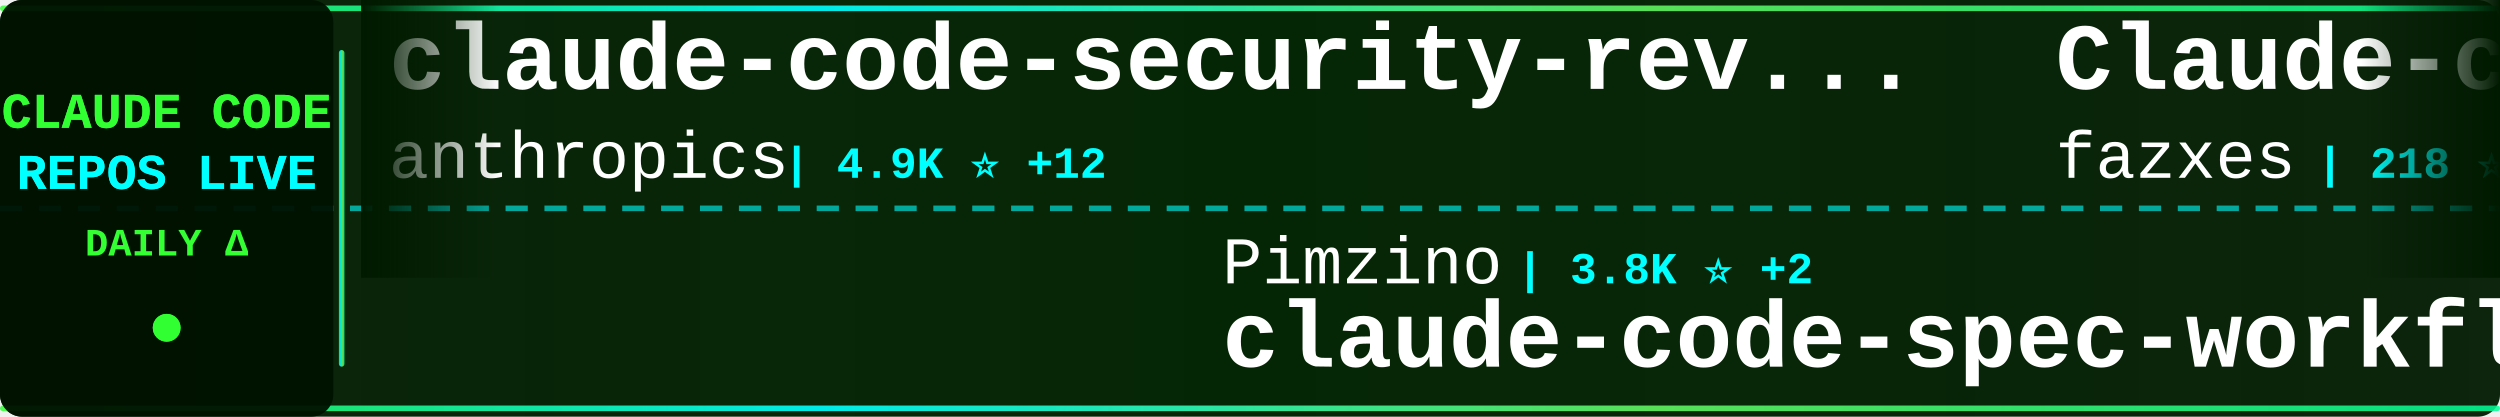
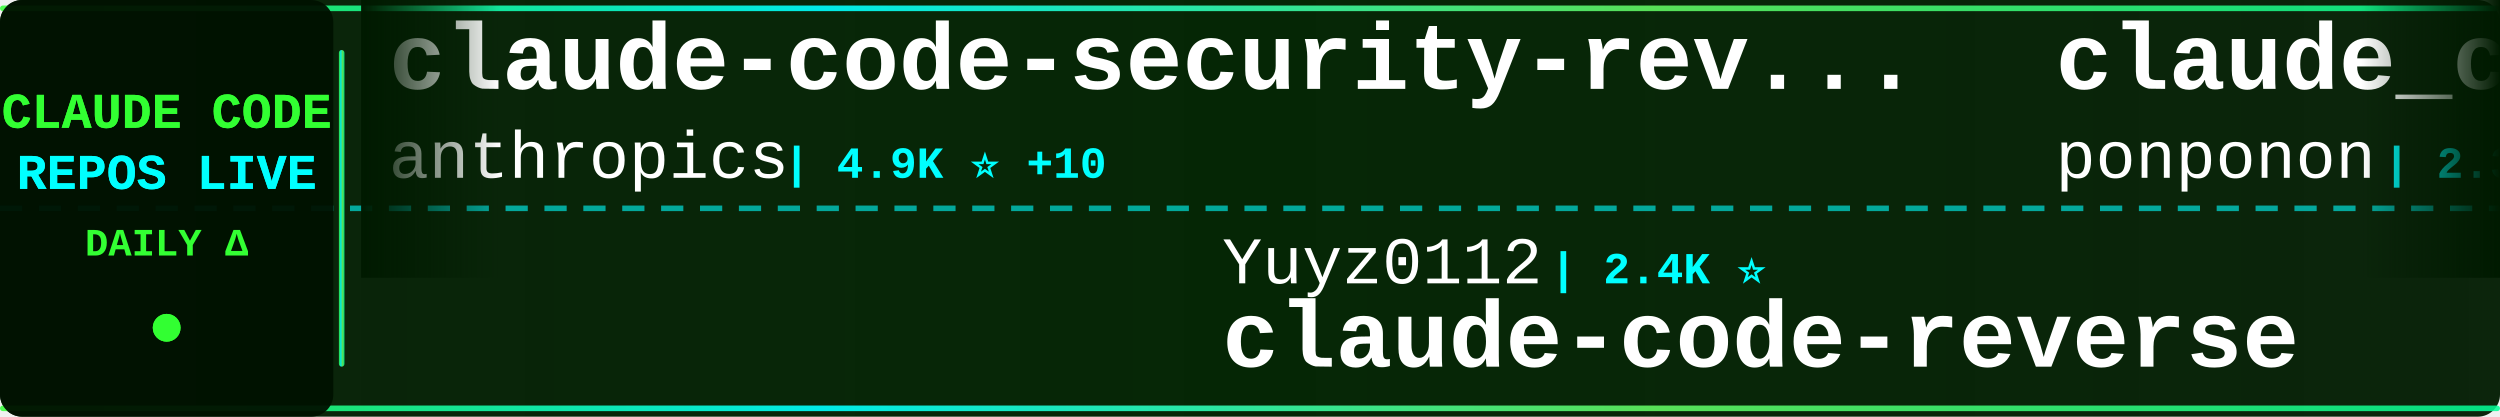
<svg xmlns="http://www.w3.org/2000/svg" width="900" height="150">
  <defs>
    <linearGradient id="tickerBg" x1="0%" y1="0%" x2="100%" y2="0%">
      <stop offset="0%" style="stop-color:#001a00;stop-opacity:0.95" />
      <stop offset="50%" style="stop-color:#002200;stop-opacity:0.98" />
      <stop offset="100%" style="stop-color:#001a00;stop-opacity:0.95" />
    </linearGradient>
    <linearGradient id="borderGrad" x1="0%" y1="0%" x2="100%" y2="0%">
      <stop offset="0%" style="stop-color:#33ff33;stop-opacity:0.85">
        <animate attributeName="stop-opacity" values="0.85;1;0.85" dur="2s" repeatCount="indefinite" />
      </stop>
      <stop offset="33%" style="stop-color:#00ffff;stop-opacity:0.9">
        <animate attributeName="stop-opacity" values="0.9;1;0.9" dur="2.2s" repeatCount="indefinite" />
      </stop>
      <stop offset="66%" style="stop-color:#66ff66;stop-opacity:0.85">
        <animate attributeName="stop-opacity" values="0.85;1;0.85" dur="1.8s" repeatCount="indefinite" />
      </stop>
      <stop offset="100%" style="stop-color:#00ff99;stop-opacity:0.85">
        <animate attributeName="stop-opacity" values="0.85;1;0.85" dur="2s" repeatCount="indefinite" />
      </stop>
    </linearGradient>
    <filter id="textGlow">
      <feGaussianBlur stdDeviation="0.1" result="coloredBlur" />
      <feMerge>
        <feMergeNode in="coloredBlur" />
        <feMergeNode in="SourceGraphic" />
      </feMerge>
    </filter>
    <filter id="metricGlow">
      <feGaussianBlur stdDeviation="0.2" result="coloredBlur" />
      <feMerge>
        <feMergeNode in="coloredBlur" />
        <feMergeNode in="SourceGraphic" />
      </feMerge>
    </filter>
    <linearGradient id="leftFade" x1="0%" y1="0%" x2="100%" y2="0%">
      <stop offset="0%" style="stop-color:#001a00;stop-opacity:1" />
      <stop offset="100%" style="stop-color:#001a00;stop-opacity:0" />
    </linearGradient>
    <linearGradient id="rightFade" x1="0%" y1="0%" x2="100%" y2="0%">
      <stop offset="0%" style="stop-color:#001a00;stop-opacity:0" />
      <stop offset="100%" style="stop-color:#001a00;stop-opacity:1" />
    </linearGradient>
  </defs>
  <rect width="900" height="150" fill="url(#tickerBg)" rx="8" />
  <rect x="0" y="2" width="900" height="2" fill="url(#borderGrad)" rx="1" />
  <rect x="0" y="146" width="900" height="2" fill="url(#borderGrad)" rx="1" />
  <line x1="0" y1="75" x2="900" y2="75" stroke="#00ffff" stroke-width="2" stroke-dasharray="8 6" opacity="0.6" />
  <rect x="0" y="0" width="120" height="150" fill="#001100" opacity="0.95" rx="8" />
  <text x="60" y="46" font-family="'Courier New', monospace" font-size="18" font-weight="bold" fill="#33ff33" text-anchor="middle" filter="url(#textGlow)">
    CLAUDE CODE
  </text>
  <text x="60" y="68" font-family="'Courier New', monospace" font-size="18" font-weight="bold" fill="#00ffff" text-anchor="middle" filter="url(#textGlow)">
    REPOS LIVE
  </text>
  <text x="60" y="92" font-family="'Courier New', monospace" font-size="14" font-weight="bold" fill="#33ff33" text-anchor="middle">
    DAILY Δ
  </text>
  <circle cx="60" cy="118" r="5" fill="#33ff33" filter="url(#metricGlow)">
    <animate attributeName="r" values="4;6;4" dur="1.5s" repeatCount="indefinite" />
    <animate attributeName="opacity" values="0.6;1;0.6" dur="1.5s" repeatCount="indefinite" />
  </circle>
  <rect x="122" y="18" width="2" height="114" fill="url(#borderGrad)" rx="1" />
  <clipPath id="tickerClip">
    <rect x="130" y="0" width="770" height="150" />
  </clipPath>
  <g clip-path="url(#tickerClip)">
    <g id="tickerItems">
      <animateTransform attributeName="transform" attributeType="XML" type="translate" from="0 0" to="-3000 0" dur="54s" repeatCount="indefinite" />
      <g transform="translate(0, 0)">
        <text x="140" y="32" font-family="'Courier New', monospace" font-size="34" font-weight="bold" fill="#ffffff">claude-code-security-rev...</text>
        <text x="140" y="64" font-family="'Courier New', monospace" font-size="24" font-weight="normal" fill="#ffffff" opacity="1.0">anthropics</text>
-         <text x="282" y="64" font-family="'Courier New', monospace" font-size="16" font-weight="bold" fill="#00ffff"> | 4.9K ⭐ +12</text>
+         <text x="282" y="64" font-family="'Courier New', monospace" font-size="16" font-weight="bold" fill="#00ffff"> | 4.9K ⭐ +10</text>
      </g>
      <g transform="translate(300, 0)">
+         <text x="140" y="102" font-family="'Courier New', monospace" font-size="24" font-weight="normal" fill="#ffffff" opacity="1.0">Yuyz0112</text>
+         <text x="258" y="102" font-family="'Courier New', monospace" font-size="16" font-weight="bold" fill="#00ffff"> | 2.4K ⭐</text>
+         <text x="140" y="132" font-family="'Courier New', monospace" font-size="34" font-weight="bold" fill="#ffffff">claude-code-reverse</text>
+       </g>
+       <g transform="translate(600, 0)">
+         <text x="140" y="32" font-family="'Courier New', monospace" font-size="34" font-weight="bold" fill="#ffffff">claude_code_src</text>
+         <text x="140" y="64" font-family="'Courier New', monospace" font-size="24" font-weight="normal" fill="#ffffff" opacity="1.0">ponponon</text>
+         <text x="258" y="64" font-family="'Courier New', monospace" font-size="16" font-weight="bold" fill="#00ffff"> | 2.3K ⭐ +2</text>
+       </g>
+       <g transform="translate(900, 0)">
+         <text x="140" y="102" font-family="'Courier New', monospace" font-size="24" font-weight="normal" fill="#ffffff" opacity="1.0">yasasbanukaofficial</text>
+         <text x="390" y="102" font-family="'Courier New', monospace" font-size="16" font-weight="bold" fill="#00ffff"> | 3.4K ⭐ +15</text>
+         <text x="140" y="132" font-family="'Courier New', monospace" font-size="34" font-weight="bold" fill="#ffffff">claude-code</text>
+       </g>
+       <g transform="translate(1200, 0)">
+         <text x="140" y="32" font-family="'Courier New', monospace" font-size="34" font-weight="bold" fill="#ffffff">claude_codex_bridge</text>
+         <text x="140" y="64" font-family="'Courier New', monospace" font-size="24" font-weight="normal" fill="#ffffff" opacity="1.0">SeemSeam</text>
+         <text x="258" y="64" font-family="'Courier New', monospace" font-size="16" font-weight="bold" fill="#00ffff"> | 2.9K ⭐ +4</text>
+       </g>
+       <g transform="translate(1500, 0)">
+         <text x="140" y="102" font-family="'Courier New', monospace" font-size="24" font-weight="normal" fill="#ffffff" opacity="1.0">oboard</text>
+         <text x="234" y="102" font-family="'Courier New', monospace" font-size="16" font-weight="bold" fill="#00ffff"> | 3.2K ⭐ +5</text>
+         <text x="140" y="132" font-family="'Courier New', monospace" font-size="34" font-weight="bold" fill="#ffffff">claude-code-rev</text>
+       </g>
+       <g transform="translate(1800, 0)">
+         <text x="140" y="32" font-family="'Courier New', monospace" font-size="34" font-weight="bold" fill="#ffffff">claude-code-from-scratch</text>
+         <text x="140" y="64" font-family="'Courier New', monospace" font-size="24" font-weight="normal" fill="#ffffff" opacity="1.0">Windy3f3f3f3f</text>
+         <text x="318" y="64" font-family="'Courier New', monospace" font-size="16" font-weight="bold" fill="#00ffff"> | 1.3K ⭐ +9</text>
+       </g>
+       <g transform="translate(2100, 0)">
+         <text x="140" y="102" font-family="'Courier New', monospace" font-size="24" font-weight="normal" fill="#ffffff" opacity="1.0">diet103</text>
+         <text x="246" y="102" font-family="'Courier New', monospace" font-size="16" font-weight="bold" fill="#00ffff"> | 9.7K ⭐ +3</text>
+         <text x="140" y="132" font-family="'Courier New', monospace" font-size="34" font-weight="bold" fill="#ffffff">claude-code-infrastructu...</text>
+       </g>
+       <g transform="translate(2400, 0)">
+         <text x="140" y="32" font-family="'Courier New', monospace" font-size="34" font-weight="bold" fill="#ffffff">claude-code-action</text>
+         <text x="140" y="64" font-family="'Courier New', monospace" font-size="24" font-weight="normal" fill="#ffffff" opacity="1.0">anthropics</text>
+         <text x="282" y="64" font-family="'Courier New', monospace" font-size="16" font-weight="bold" fill="#00ffff"> | 7.8K ⭐ +18</text>
+       </g>
+       <g transform="translate(2700, 0)">
        <text x="140" y="102" font-family="'Courier New', monospace" font-size="24" font-weight="normal" fill="#ffffff" opacity="1.0">Pimzino</text>
        <text x="246" y="102" font-family="'Courier New', monospace" font-size="16" font-weight="bold" fill="#00ffff"> | 3.8K ⭐ +2</text>
        <text x="140" y="132" font-family="'Courier New', monospace" font-size="34" font-weight="bold" fill="#ffffff">claude-code-spec-workflo...</text>
      </g>
-       <g transform="translate(600, 0)">
-         <text x="140" y="32" font-family="'Courier New', monospace" font-size="34" font-weight="bold" fill="#ffffff">Claude-code</text>
-         <text x="140" y="64" font-family="'Courier New', monospace" font-size="24" font-weight="normal" fill="#ffffff" opacity="1.0">fazxes</text>
-         <text x="234" y="64" font-family="'Courier New', monospace" font-size="16" font-weight="bold" fill="#00ffff"> | 218 ⭐</text>
-       </g>
-       <g transform="translate(900, 0)">
-         <text x="140" y="102" font-family="'Courier New', monospace" font-size="24" font-weight="normal" fill="#ffffff" opacity="1.0">Piebald-AI</text>
-         <text x="282" y="102" font-family="'Courier New', monospace" font-size="16" font-weight="bold" fill="#00ffff"> | 10.7K ⭐ +24</text>
-         <text x="140" y="132" font-family="'Courier New', monospace" font-size="34" font-weight="bold" fill="#ffffff">claude-code-system-promp...</text>
-       </g>
-       <g transform="translate(1200, 0)">
-         <text x="140" y="32" font-family="'Courier New', monospace" font-size="34" font-weight="bold" fill="#ffffff">ralph-claude-code</text>
-         <text x="140" y="64" font-family="'Courier New', monospace" font-size="24" font-weight="normal" fill="#ffffff" opacity="1.0">frankbria</text>
-         <text x="270" y="64" font-family="'Courier New', monospace" font-size="16" font-weight="bold" fill="#00ffff"> | 9.2K ⭐ +4</text>
-       </g>
-       <g transform="translate(1500, 0)">
-         <text x="140" y="102" font-family="'Courier New', monospace" font-size="24" font-weight="normal" fill="#ffffff" opacity="1.0">Tinkeringg-Lab</text>
-         <text x="330" y="102" font-family="'Courier New', monospace" font-size="16" font-weight="bold" fill="#00ffff"> | 205 ⭐</text>
-         <text x="140" y="132" font-family="'Courier New', monospace" font-size="34" font-weight="bold" fill="#ffffff">claude-code</text>
-       </g>
-       <g transform="translate(1800, 0)">
-         <text x="140" y="32" font-family="'Courier New', monospace" font-size="34" font-weight="bold" fill="#ffffff">claude-code</text>
-         <text x="140" y="64" font-family="'Courier New', monospace" font-size="24" font-weight="normal" fill="#ffffff" opacity="1.0">yasasbanukaofficial</text>
-         <text x="390" y="64" font-family="'Courier New', monospace" font-size="16" font-weight="bold" fill="#00ffff"> | 3.4K ⭐ +17</text>
-       </g>
-       <g transform="translate(2100, 0)">
-         <text x="140" y="102" font-family="'Courier New', monospace" font-size="24" font-weight="normal" fill="#ffffff" opacity="1.0">oboard</text>
-         <text x="234" y="102" font-family="'Courier New', monospace" font-size="16" font-weight="bold" fill="#00ffff"> | 3.2K ⭐ +4</text>
-         <text x="140" y="132" font-family="'Courier New', monospace" font-size="34" font-weight="bold" fill="#ffffff">claude-code-rev</text>
-       </g>
-       <g transform="translate(2400, 0)">
-         <text x="140" y="32" font-family="'Courier New', monospace" font-size="34" font-weight="bold" fill="#ffffff">claude-code-best-practic...</text>
-         <text x="140" y="64" font-family="'Courier New', monospace" font-size="24" font-weight="normal" fill="#ffffff" opacity="1.0">shanraisshan</text>
-         <text x="306" y="64" font-family="'Courier New', monospace" font-size="16" font-weight="bold" fill="#00ffff"> | 56.1K ⭐ +195</text>
-       </g>
-       <g transform="translate(2700, 0)">
-         <text x="140" y="102" font-family="'Courier New', monospace" font-size="24" font-weight="normal" fill="#ffffff" opacity="1.0">alex000kim</text>
-         <text x="282" y="102" font-family="'Courier New', monospace" font-size="16" font-weight="bold" fill="#00ffff"> | 227 ⭐</text>
-         <text x="140" y="132" font-family="'Courier New', monospace" font-size="34" font-weight="bold" fill="#ffffff">claude-code</text>
-       </g>
      <g transform="translate(3000, 0)">
        <text x="140" y="32" font-family="'Courier New', monospace" font-size="34" font-weight="bold" fill="#ffffff">claude-code-security-rev...</text>
        <text x="140" y="64" font-family="'Courier New', monospace" font-size="24" font-weight="normal" fill="#ffffff" opacity="1.0">anthropics</text>
-         <text x="282" y="64" font-family="'Courier New', monospace" font-size="16" font-weight="bold" fill="#00ffff"> | 4.9K ⭐ +12</text>
+         <text x="282" y="64" font-family="'Courier New', monospace" font-size="16" font-weight="bold" fill="#00ffff"> | 4.9K ⭐ +10</text>
      </g>
      <g transform="translate(3300, 0)">
-         <text x="140" y="102" font-family="'Courier New', monospace" font-size="24" font-weight="normal" fill="#ffffff" opacity="1.0">Pimzino</text>
-         <text x="246" y="102" font-family="'Courier New', monospace" font-size="16" font-weight="bold" fill="#00ffff"> | 3.8K ⭐ +2</text>
-         <text x="140" y="132" font-family="'Courier New', monospace" font-size="34" font-weight="bold" fill="#ffffff">claude-code-spec-workflo...</text>
+         <text x="140" y="102" font-family="'Courier New', monospace" font-size="24" font-weight="normal" fill="#ffffff" opacity="1.0">Yuyz0112</text>
+         <text x="258" y="102" font-family="'Courier New', monospace" font-size="16" font-weight="bold" fill="#00ffff"> | 2.4K ⭐</text>
+         <text x="140" y="132" font-family="'Courier New', monospace" font-size="34" font-weight="bold" fill="#ffffff">claude-code-reverse</text>
      </g>
      <g transform="translate(3600, 0)">
-         <text x="140" y="32" font-family="'Courier New', monospace" font-size="34" font-weight="bold" fill="#ffffff">Claude-code</text>
-         <text x="140" y="64" font-family="'Courier New', monospace" font-size="24" font-weight="normal" fill="#ffffff" opacity="1.0">fazxes</text>
-         <text x="234" y="64" font-family="'Courier New', monospace" font-size="16" font-weight="bold" fill="#00ffff"> | 218 ⭐</text>
+         <text x="140" y="32" font-family="'Courier New', monospace" font-size="34" font-weight="bold" fill="#ffffff">claude_code_src</text>
+         <text x="140" y="64" font-family="'Courier New', monospace" font-size="24" font-weight="normal" fill="#ffffff" opacity="1.0">ponponon</text>
+         <text x="258" y="64" font-family="'Courier New', monospace" font-size="16" font-weight="bold" fill="#00ffff"> | 2.3K ⭐ +2</text>
      </g>
      <g transform="translate(3900, 0)">
-         <text x="140" y="102" font-family="'Courier New', monospace" font-size="24" font-weight="normal" fill="#ffffff" opacity="1.0">Piebald-AI</text>
-         <text x="282" y="102" font-family="'Courier New', monospace" font-size="16" font-weight="bold" fill="#00ffff"> | 10.7K ⭐ +24</text>
-         <text x="140" y="132" font-family="'Courier New', monospace" font-size="34" font-weight="bold" fill="#ffffff">claude-code-system-promp...</text>
+         <text x="140" y="102" font-family="'Courier New', monospace" font-size="24" font-weight="normal" fill="#ffffff" opacity="1.0">yasasbanukaofficial</text>
+         <text x="390" y="102" font-family="'Courier New', monospace" font-size="16" font-weight="bold" fill="#00ffff"> | 3.4K ⭐ +15</text>
+         <text x="140" y="132" font-family="'Courier New', monospace" font-size="34" font-weight="bold" fill="#ffffff">claude-code</text>
      </g>
    </g>
  </g>
  <rect x="130" y="0" width="50" height="100" fill="url(#leftFade)" />
  <rect x="850" y="0" width="50" height="100" fill="url(#rightFade)" />
</svg>
